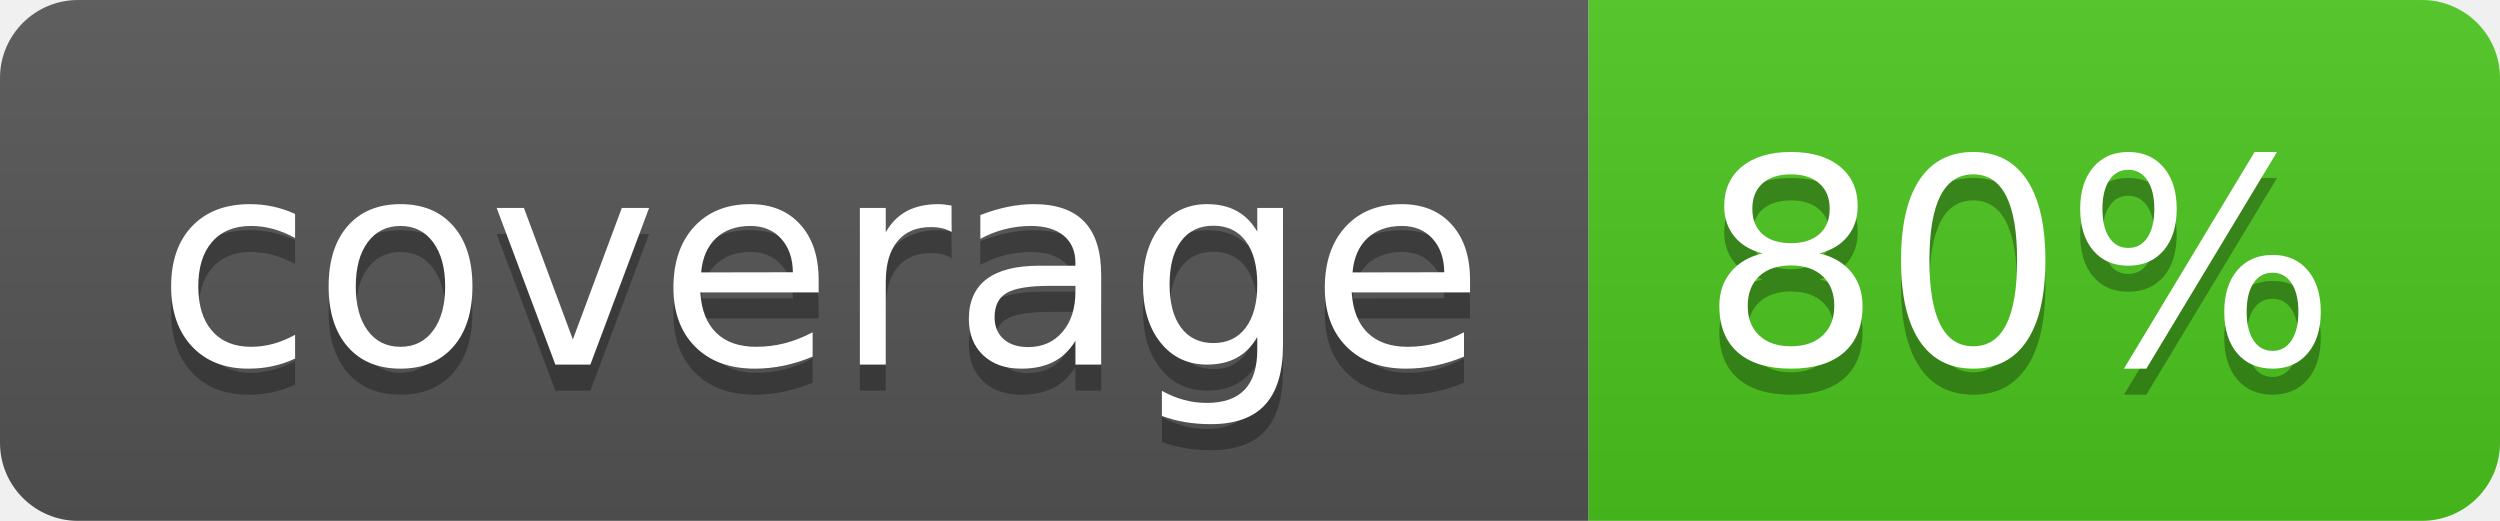
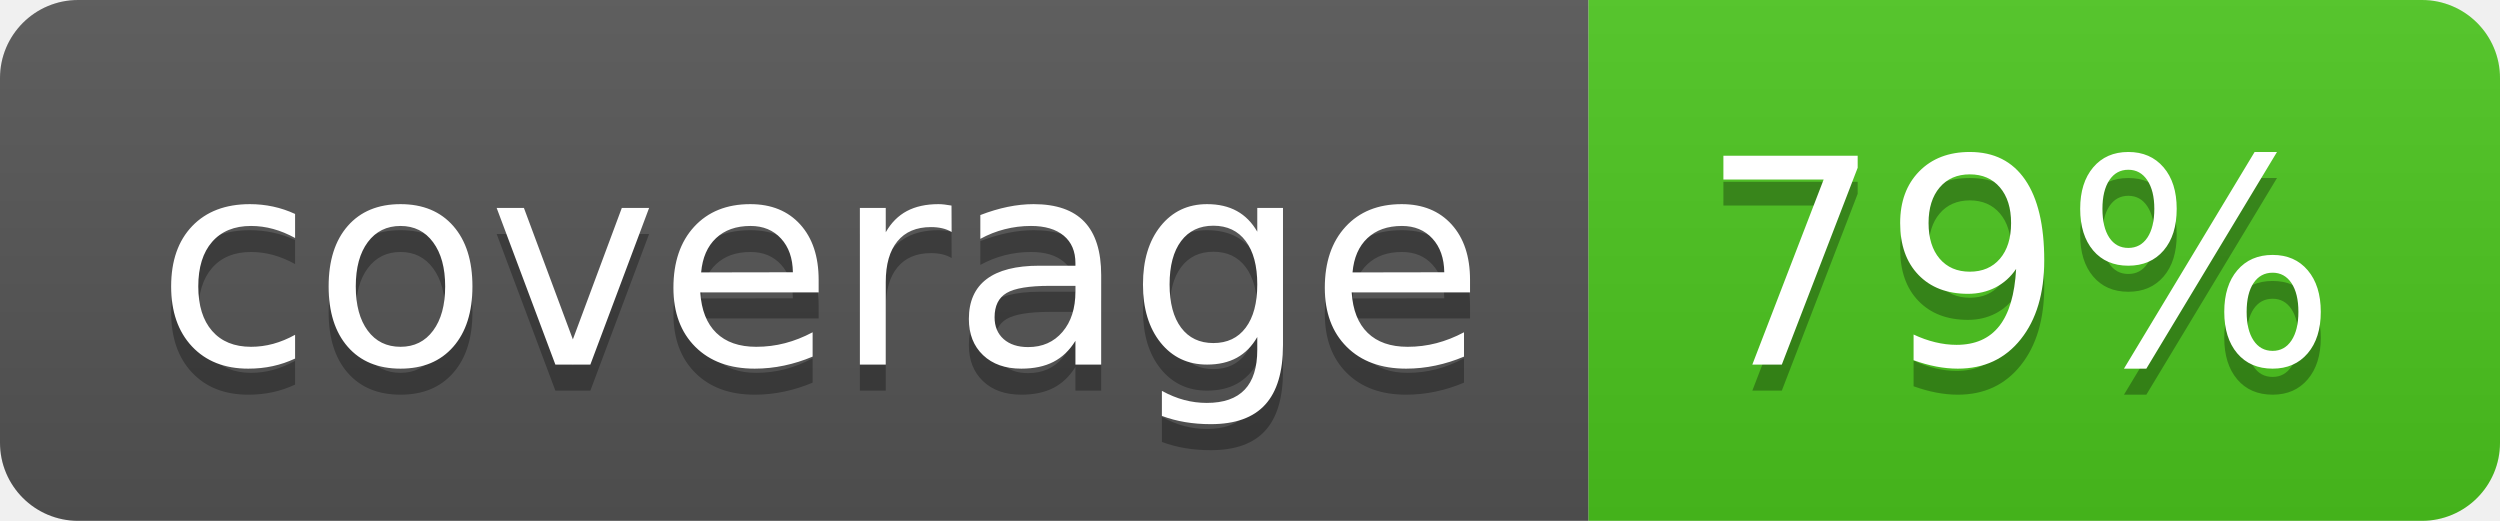
<svg xmlns="http://www.w3.org/2000/svg" width="96" height="20">
  <linearGradient id="b" x2="0" y2="100%">
    <stop offset="0" stop-color="#bbb" stop-opacity=".1" />
    <stop offset="1" stop-opacity=".1" />
  </linearGradient>
  <clipPath id="a">
    <rect width="96" height="20" rx="3" fill="#fff" />
  </clipPath>
  <g clip-path="url(#a)">
    <path fill="#555" d="M0 0h61v20H0z" />
    <path fill="#4CC61E" d="M61 0h35v20H61z" />
    <path fill="url(#b)" d="M0 0h96v20H0z" />
  </g>
  <g fill="#fff" text-anchor="middle" font-family="DejaVu Sans,Verdana,Geneva,sans-serif" font-size="110">
    <text x="315" y="150" fill="#010101" fill-opacity=".3" transform="scale(.1)" textLength="510">coverage</text>
    <text x="315" y="140" transform="scale(.1)" textLength="510">coverage</text>
-     <text x="775" y="150" fill="#010101" fill-opacity=".3" transform="scale(.1)" textLength="250">80%</text>
-     <text x="775" y="140" transform="scale(.1)" textLength="250">80%</text>
+     <text x="775" y="150" fill="#010101" fill-opacity=".3" transform="scale(.1)" textLength="250">79%</text>
+     <text x="775" y="140" transform="scale(.1)" textLength="250">79%</text>
  </g>
</svg>
